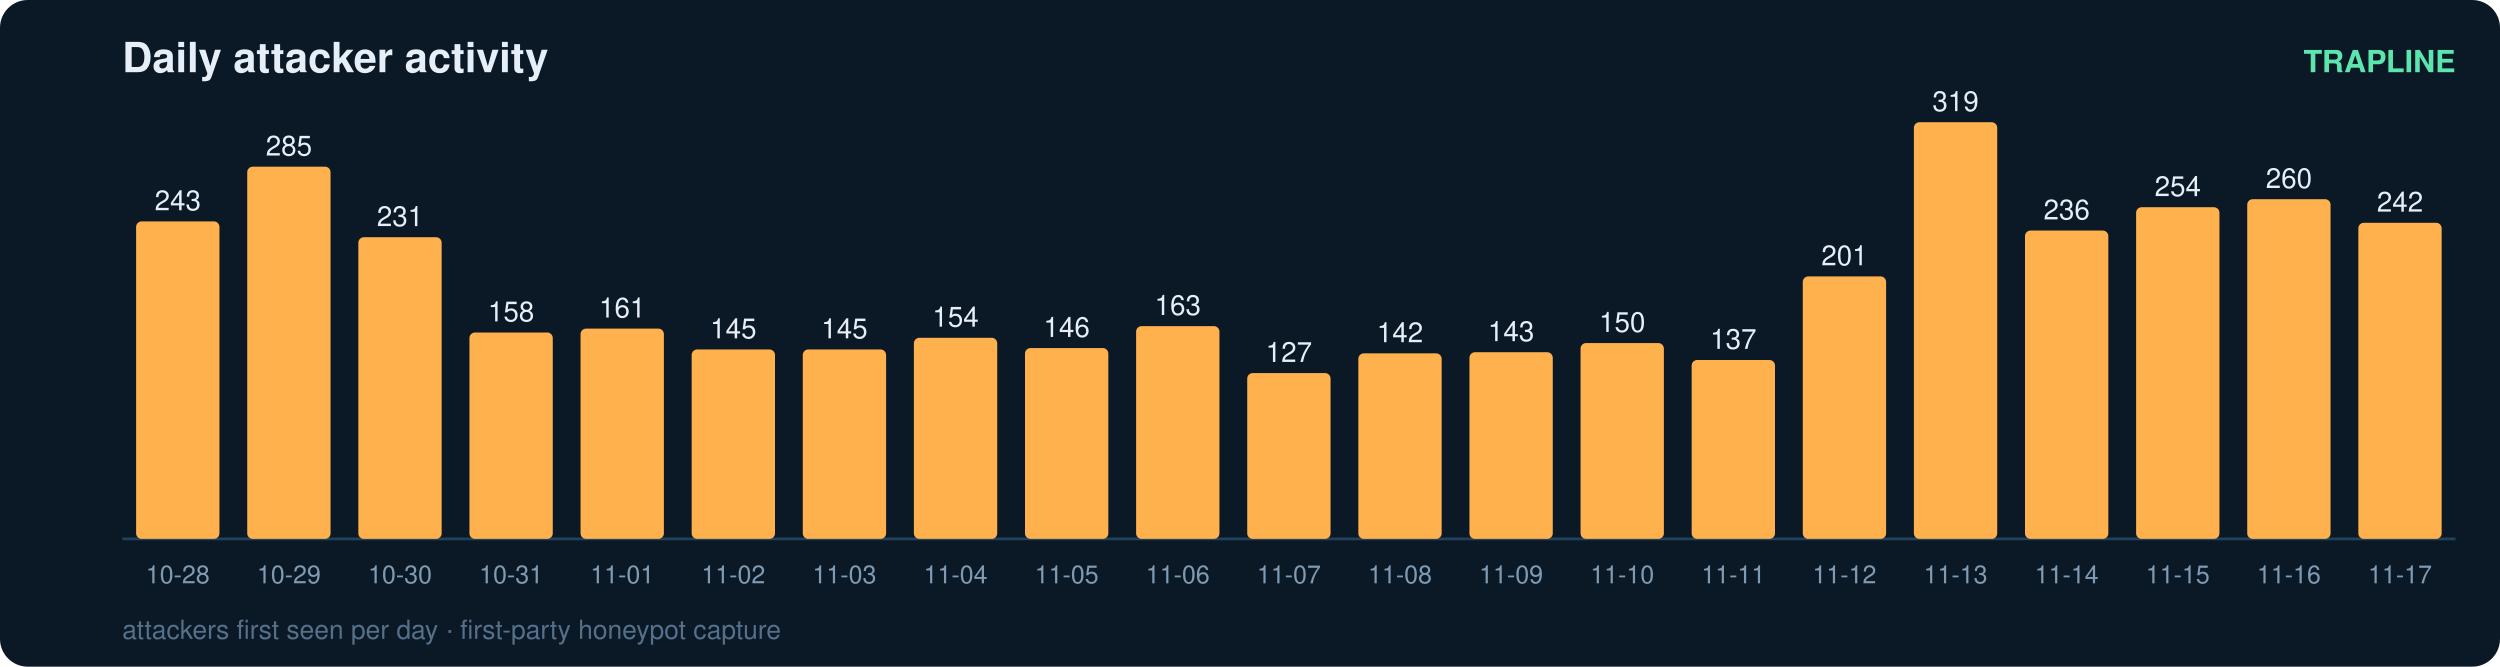
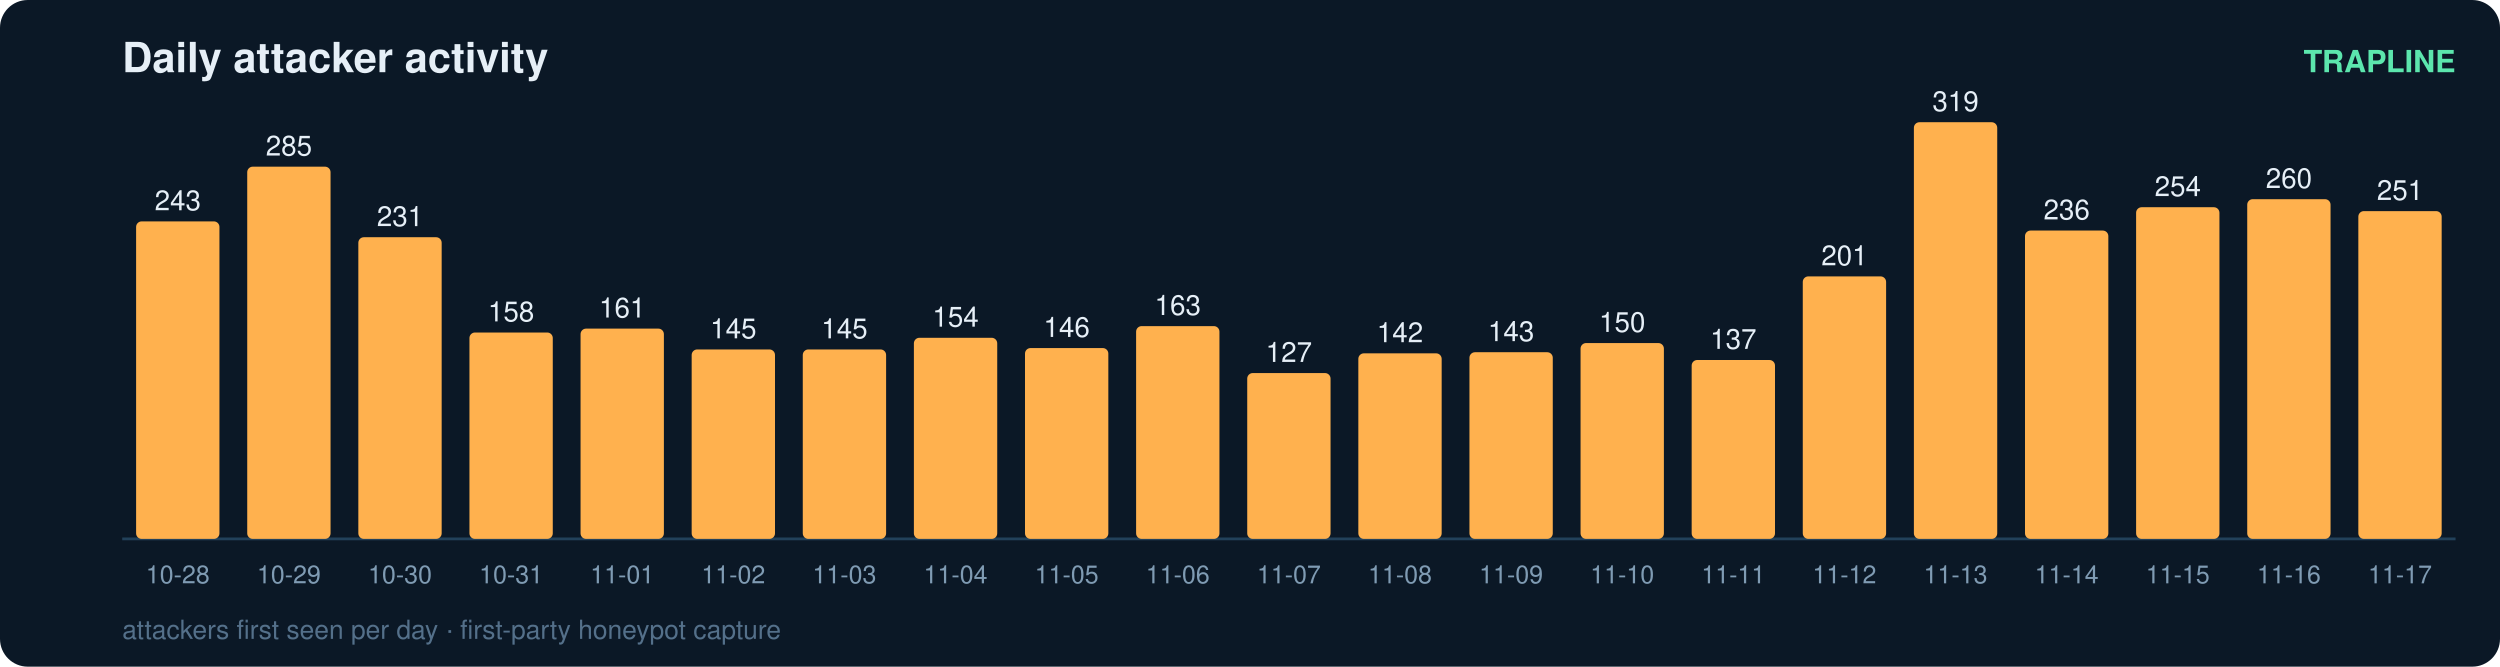
<svg xmlns="http://www.w3.org/2000/svg" width="900" height="240" viewBox="0 0 900 240" font-family="ui-sans-serif,Segoe UI,Helvetica,Arial">
  <rect width="900" height="240" rx="10" fill="#0b1826" />
  <text x="44" y="26" fill="#e6eff7" font-size="15" font-weight="700">Daily attacker activity</text>
  <text x="884" y="26" fill="#5ce6ad" font-size="11" text-anchor="end" font-weight="600">TRAPLINE</text>
  <line x1="44" y1="194" x2="884" y2="194" stroke="#22415a" stroke-width="1" />
  <rect x="49" y="79.7" width="30" height="114.3" rx="2" fill="#ffb14e" />
  <text x="64.0" y="75.7" fill="#e6eff7" font-size="10" text-anchor="middle" font-variant-numeric="tabular-nums">243</text>
  <text x="64.0" y="210.0" fill="#7f9bb3" font-size="9" text-anchor="middle">10-28</text>
  <rect x="89" y="60.0" width="30" height="134.0" rx="2" fill="#ffb14e" />
  <text x="104.0" y="56.0" fill="#e6eff7" font-size="10" text-anchor="middle" font-variant-numeric="tabular-nums">285</text>
  <text x="104.0" y="210.0" fill="#7f9bb3" font-size="9" text-anchor="middle">10-29</text>
  <rect x="129" y="85.4" width="30" height="108.6" rx="2" fill="#ffb14e" />
  <text x="144.0" y="81.4" fill="#e6eff7" font-size="10" text-anchor="middle" font-variant-numeric="tabular-nums">231</text>
  <text x="144.0" y="210.0" fill="#7f9bb3" font-size="9" text-anchor="middle">10-30</text>
  <rect x="169" y="119.7" width="30" height="74.3" rx="2" fill="#ffb14e" />
  <text x="184.0" y="115.7" fill="#e6eff7" font-size="10" text-anchor="middle" font-variant-numeric="tabular-nums">158</text>
  <text x="184.0" y="210.0" fill="#7f9bb3" font-size="9" text-anchor="middle">10-31</text>
  <rect x="209" y="118.3" width="30" height="75.7" rx="2" fill="#ffb14e" />
  <text x="224.0" y="114.3" fill="#e6eff7" font-size="10" text-anchor="middle" font-variant-numeric="tabular-nums">161</text>
  <text x="224.0" y="210.0" fill="#7f9bb3" font-size="9" text-anchor="middle">11-01</text>
  <rect x="249" y="125.8" width="30" height="68.2" rx="2" fill="#ffb14e" />
  <text x="264.0" y="121.8" fill="#e6eff7" font-size="10" text-anchor="middle" font-variant-numeric="tabular-nums">145</text>
  <text x="264.0" y="210.0" fill="#7f9bb3" font-size="9" text-anchor="middle">11-02</text>
  <rect x="289" y="125.8" width="30" height="68.2" rx="2" fill="#ffb14e" />
  <text x="304.0" y="121.8" fill="#e6eff7" font-size="10" text-anchor="middle" font-variant-numeric="tabular-nums">145</text>
  <text x="304.0" y="210.0" fill="#7f9bb3" font-size="9" text-anchor="middle">11-03</text>
  <rect x="329" y="121.6" width="30" height="72.4" rx="2" fill="#ffb14e" />
  <text x="344.0" y="117.6" fill="#e6eff7" font-size="10" text-anchor="middle" font-variant-numeric="tabular-nums">154</text>
  <text x="344.0" y="210.0" fill="#7f9bb3" font-size="9" text-anchor="middle">11-04</text>
  <rect x="369" y="125.3" width="30" height="68.7" rx="2" fill="#ffb14e" />
  <text x="384.0" y="121.3" fill="#e6eff7" font-size="10" text-anchor="middle" font-variant-numeric="tabular-nums">146</text>
  <text x="384.0" y="210.0" fill="#7f9bb3" font-size="9" text-anchor="middle">11-05</text>
  <rect x="409" y="117.4" width="30" height="76.6" rx="2" fill="#ffb14e" />
  <text x="424.0" y="113.4" fill="#e6eff7" font-size="10" text-anchor="middle" font-variant-numeric="tabular-nums">163</text>
  <text x="424.0" y="210.0" fill="#7f9bb3" font-size="9" text-anchor="middle">11-06</text>
  <rect x="449" y="134.3" width="30" height="59.7" rx="2" fill="#ffb14e" />
  <text x="464.0" y="130.3" fill="#e6eff7" font-size="10" text-anchor="middle" font-variant-numeric="tabular-nums">127</text>
  <text x="464.0" y="210.0" fill="#7f9bb3" font-size="9" text-anchor="middle">11-07</text>
  <rect x="489" y="127.2" width="30" height="66.8" rx="2" fill="#ffb14e" />
  <text x="504.0" y="123.2" fill="#e6eff7" font-size="10" text-anchor="middle" font-variant-numeric="tabular-nums">142</text>
  <text x="504.0" y="210.0" fill="#7f9bb3" font-size="9" text-anchor="middle">11-08</text>
  <rect x="529" y="126.8" width="30" height="67.2" rx="2" fill="#ffb14e" />
  <text x="544.0" y="122.8" fill="#e6eff7" font-size="10" text-anchor="middle" font-variant-numeric="tabular-nums">143</text>
  <text x="544.0" y="210.0" fill="#7f9bb3" font-size="9" text-anchor="middle">11-09</text>
  <rect x="569" y="123.5" width="30" height="70.5" rx="2" fill="#ffb14e" />
  <text x="584.0" y="119.5" fill="#e6eff7" font-size="10" text-anchor="middle" font-variant-numeric="tabular-nums">150</text>
  <text x="584.0" y="210.0" fill="#7f9bb3" font-size="9" text-anchor="middle">11-10</text>
  <rect x="609" y="129.6" width="30" height="64.4" rx="2" fill="#ffb14e" />
  <text x="624.0" y="125.6" fill="#e6eff7" font-size="10" text-anchor="middle" font-variant-numeric="tabular-nums">137</text>
  <text x="624.0" y="210.0" fill="#7f9bb3" font-size="9" text-anchor="middle">11-11</text>
  <rect x="649" y="99.5" width="30" height="94.5" rx="2" fill="#ffb14e" />
  <text x="664.0" y="95.5" fill="#e6eff7" font-size="10" text-anchor="middle" font-variant-numeric="tabular-nums">201</text>
  <text x="664.0" y="210.0" fill="#7f9bb3" font-size="9" text-anchor="middle">11-12</text>
  <rect x="689" y="44.0" width="30" height="150.0" rx="2" fill="#ffb14e" />
  <text x="704.0" y="40.0" fill="#e6eff7" font-size="10" text-anchor="middle" font-variant-numeric="tabular-nums">319</text>
  <text x="704.0" y="210.0" fill="#7f9bb3" font-size="9" text-anchor="middle">11-13</text>
  <rect x="729" y="83.0" width="30" height="111.0" rx="2" fill="#ffb14e" />
  <text x="744.0" y="79.0" fill="#e6eff7" font-size="10" text-anchor="middle" font-variant-numeric="tabular-nums">236</text>
  <text x="744.0" y="210.0" fill="#7f9bb3" font-size="9" text-anchor="middle">11-14</text>
  <rect x="769" y="74.6" width="30" height="119.4" rx="2" fill="#ffb14e" />
  <text x="784.0" y="70.6" fill="#e6eff7" font-size="10" text-anchor="middle" font-variant-numeric="tabular-nums">254</text>
  <text x="784.0" y="210.0" fill="#7f9bb3" font-size="9" text-anchor="middle">11-15</text>
  <rect x="809" y="71.7" width="30" height="122.3" rx="2" fill="#ffb14e" />
  <text x="824.0" y="67.7" fill="#e6eff7" font-size="10" text-anchor="middle" font-variant-numeric="tabular-nums">260</text>
  <text x="824.0" y="210.0" fill="#7f9bb3" font-size="9" text-anchor="middle">11-16</text>
-   <rect x="849" y="80.2" width="30" height="113.8" rx="2" fill="#ffb14e" />
-   <text x="864.0" y="76.2" fill="#e6eff7" font-size="10" text-anchor="middle" font-variant-numeric="tabular-nums">242</text>
+   <rect x="849" y="76.0" width="30" height="118.0" rx="2" fill="#ffb14e" />
+   <text x="864.0" y="72.0" fill="#e6eff7" font-size="10" text-anchor="middle" font-variant-numeric="tabular-nums">251</text>
  <text x="864.0" y="210.0" fill="#7f9bb3" font-size="9" text-anchor="middle">11-17</text>
  <text x="44" y="230" fill="#54708a" font-size="9.5">attackers first seen per day · first-party honeypot capture</text>
</svg>
